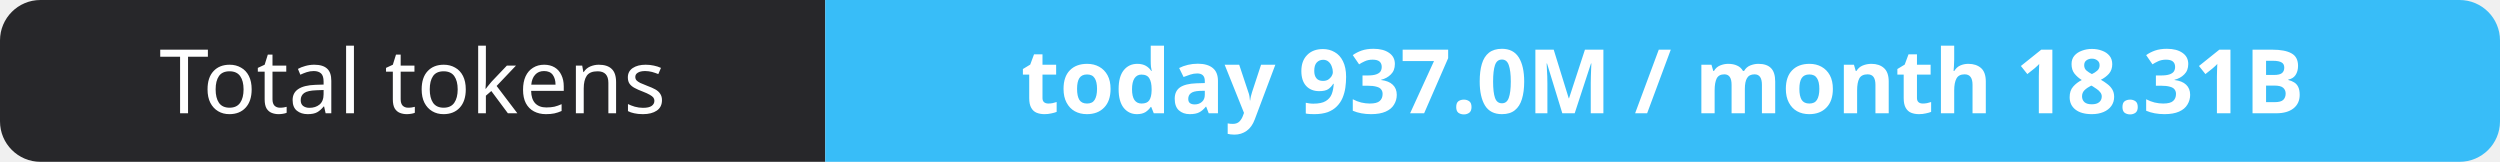
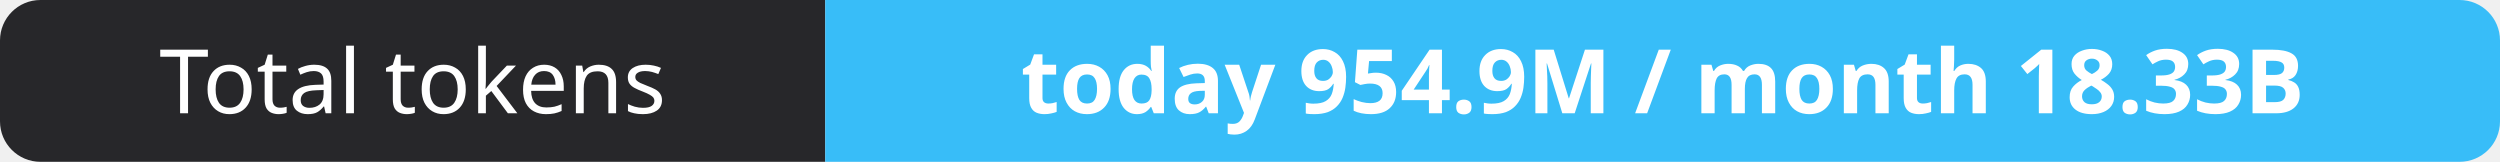
- <svg xmlns="http://www.w3.org/2000/svg" width="309" height="20" role="img" aria-label="Total tokens: today 937.0M / month 18.31B">
+ <svg xmlns="http://www.w3.org/2000/svg" width="309" height="20" role="img" aria-label="Total tokens: today 954.9M / month 18.33B">
  <clipPath id="r">
    <rect width="309" height="20" rx="5" fill="#fff" />
  </clipPath>
  <g clip-path="url(#r)">
    <rect width="102" height="20" fill="#27272a" />
    <rect x="102" width="207" height="20" fill="#38bdf8" />
  </g>
  <g fill="#fff" text-anchor="middle" font-family="Verdana,Geneva,sans-serif" font-size="11">
    <text x="51.0" y="14">Total tokens</text>
-     <text x="205.5" y="14" font-weight="700">today 937.0M / month 18.31B</text>
+     <text x="205.5" y="14" font-weight="700">today 954.9M / month 18.33B</text>
  </g>
</svg>
